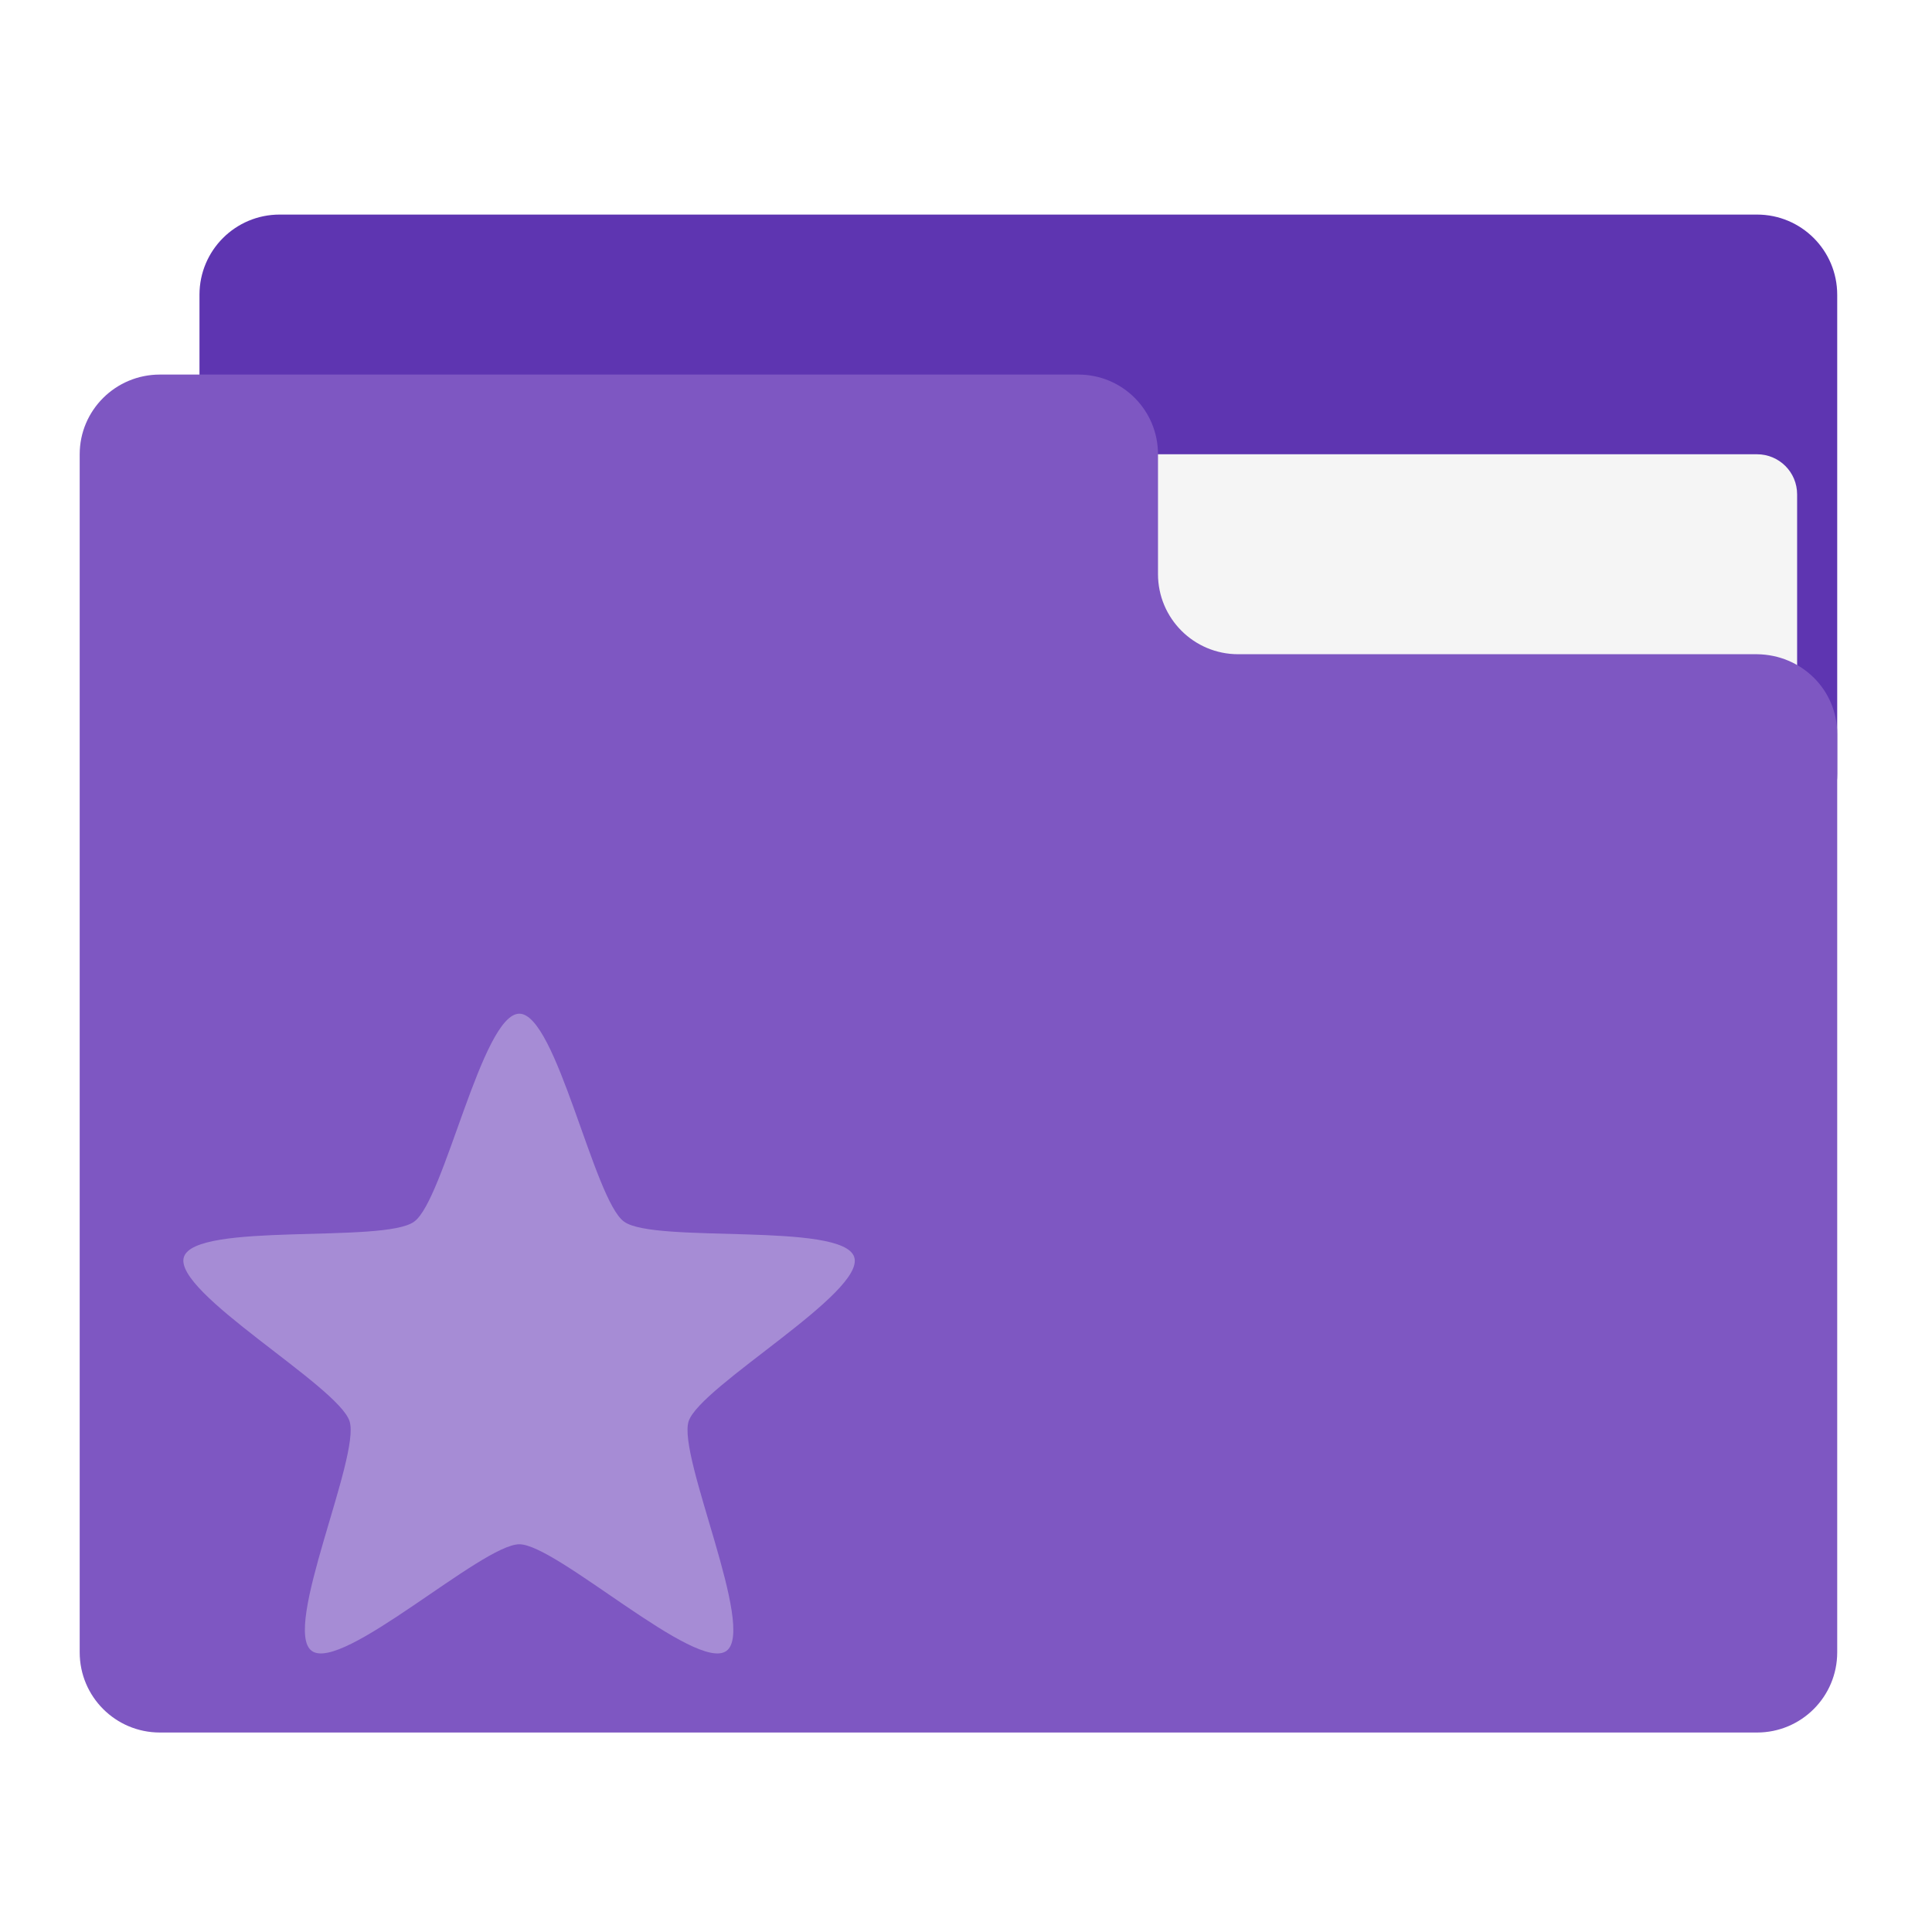
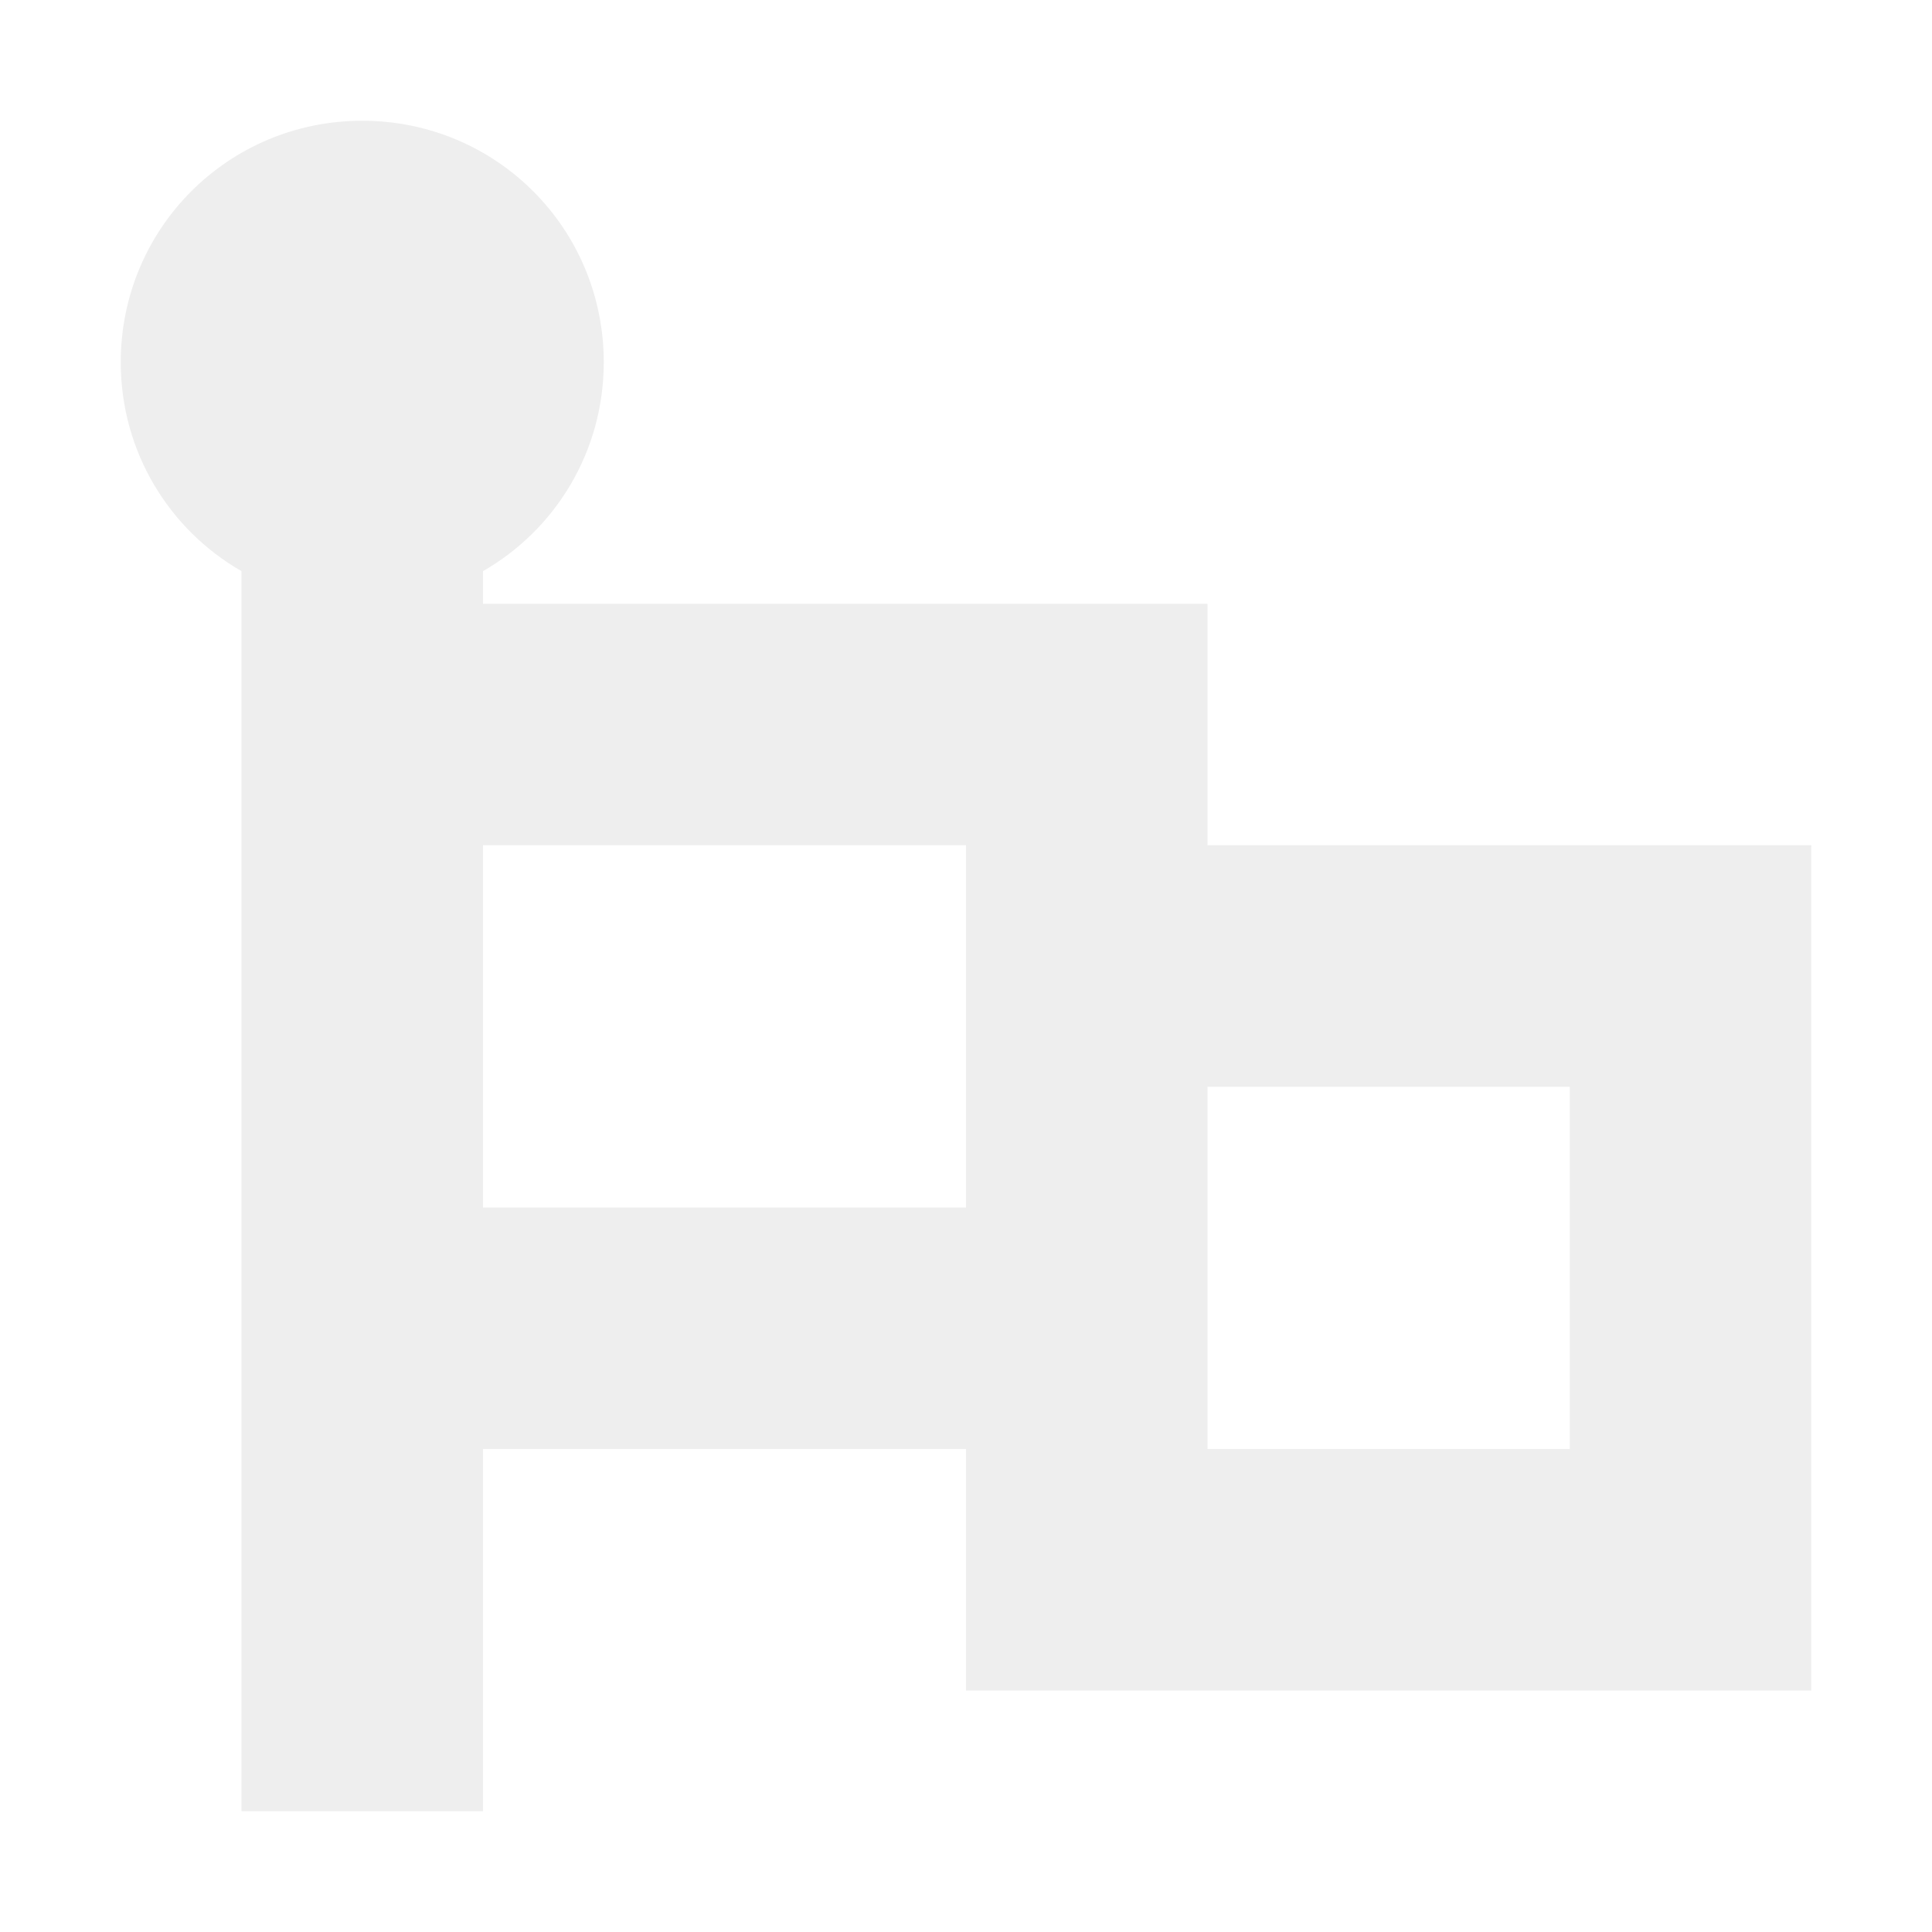
<svg xmlns="http://www.w3.org/2000/svg" width="16px" height="16px" viewBox="0 0 16 16" version="1.1">
  <g id="surface1">
-     <path style=" stroke:none;fill-rule:nonzero;fill:rgb(36.863%,20.784%,69.412%);fill-opacity:1;" d="M 2.316 1.777 L 14.551 1.777 C 14.918 1.777 15.215 2.074 15.215 2.441 L 15.215 6.41 C 15.215 6.773 14.918 7.07 14.551 7.07 L 2.316 7.07 C 1.949 7.07 1.652 6.773 1.652 6.41 L 1.652 2.441 C 1.652 2.074 1.949 1.777 2.316 1.777 Z M 2.316 1.777 " />
-     <path style=" stroke:none;fill-rule:nonzero;fill:rgb(96.078%,96.078%,96.078%);fill-opacity:1;" d="M 7.938 3.762 L 14.551 3.762 C 14.734 3.762 14.883 3.91 14.883 4.094 L 14.883 6.41 C 14.883 6.59 14.734 6.738 14.551 6.738 L 7.938 6.738 C 7.754 6.738 7.605 6.59 7.605 6.41 L 7.605 4.094 C 7.605 3.91 7.754 3.762 7.938 3.762 Z M 7.938 3.762 " />
-     <path style=" stroke:none;fill-rule:nonzero;fill:rgb(49.412%,34.118%,76.078%);fill-opacity:1;" d="M 1.324 3.102 C 0.957 3.102 0.66 3.398 0.66 3.762 L 0.66 13.684 C 0.66 14.051 0.957 14.348 1.324 14.348 L 14.551 14.348 C 14.918 14.348 15.215 14.051 15.215 13.684 L 15.215 6.078 C 15.215 5.711 14.918 5.422 14.551 5.418 L 10.254 5.418 C 9.887 5.418 9.59 5.121 9.59 4.754 L 9.59 3.762 C 9.59 3.398 9.297 3.102 8.93 3.102 Z M 1.324 3.102 " />
-     <path style=" stroke:none;fill-rule:nonzero;fill:rgb(100%,100%,100%);fill-opacity:0.314;" d="M 4.301 8.395 C 4.609 8.395 4.918 9.938 5.168 10.117 C 5.418 10.301 6.98 10.117 7.074 10.41 C 7.172 10.703 5.801 11.477 5.703 11.77 C 5.609 12.062 6.266 13.492 6.016 13.672 C 5.766 13.855 4.609 12.789 4.301 12.789 C 3.992 12.789 2.832 13.855 2.582 13.672 C 2.332 13.492 2.988 12.062 2.895 11.77 C 2.801 11.477 1.43 10.703 1.523 10.41 C 1.617 10.117 3.18 10.301 3.43 10.117 C 3.68 9.938 3.992 8.395 4.301 8.395 Z M 4.301 8.395 " />
+     <defs>
+       <style id="current-color-scheme" type="text/css">
+    .ColorScheme-Text { color:#eeeeee; } .ColorScheme-Highlight { color:#424242; }
+   </style>
+     </defs>
+     <path style="fill:currentColor" class="ColorScheme-Text" d="M 3 1 C 1.891 1 1 1.891 1 3 C 1 3.742 1.402 4.387 2 4.73 L 2 15 L 4 15 L 4 12 L 8 12 L 8 14 L 15 14 L 15 7 L 10 7 L 10 5 L 4 5 L 4 4.73 C 4.598 4.387 5 3.742 5 3 C 5 1.891 4.109 1 3 1 Z M 4 7 L 8 7 L 8 10 L 4 10 Z M 10 9 L 13 9 L 13 12 L 10 12 Z M 10 9 " />
  </g>
</svg>
